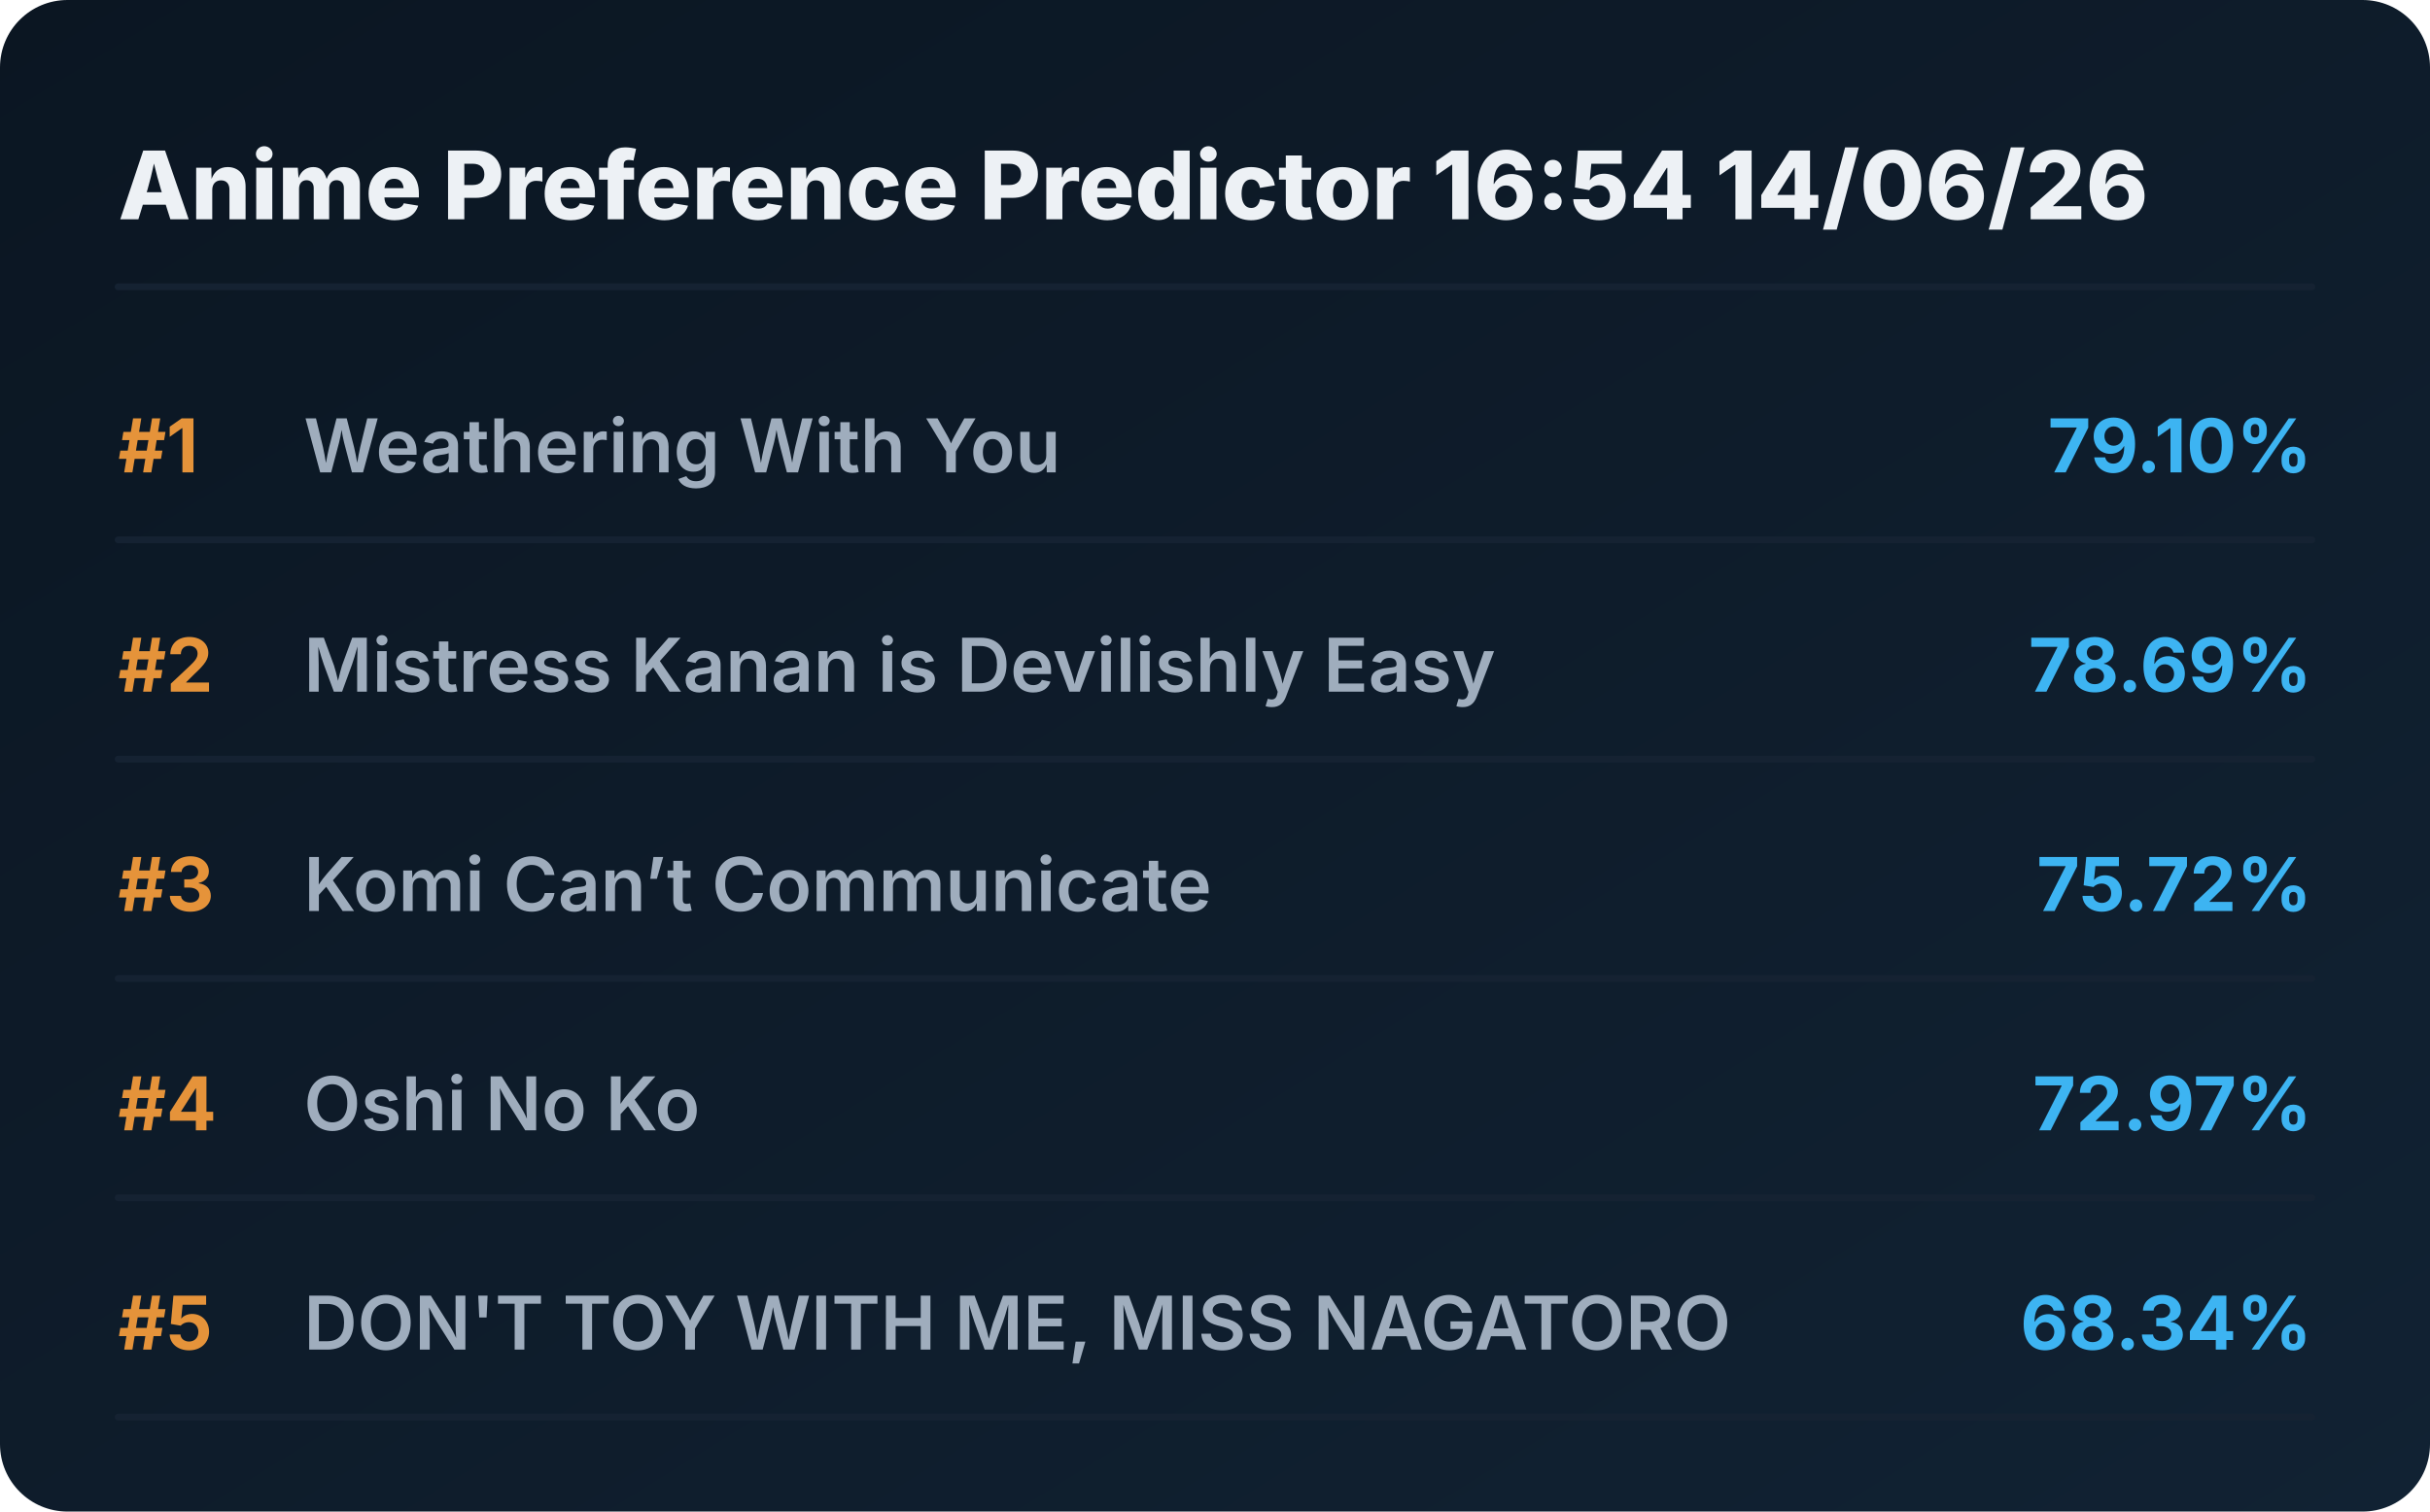
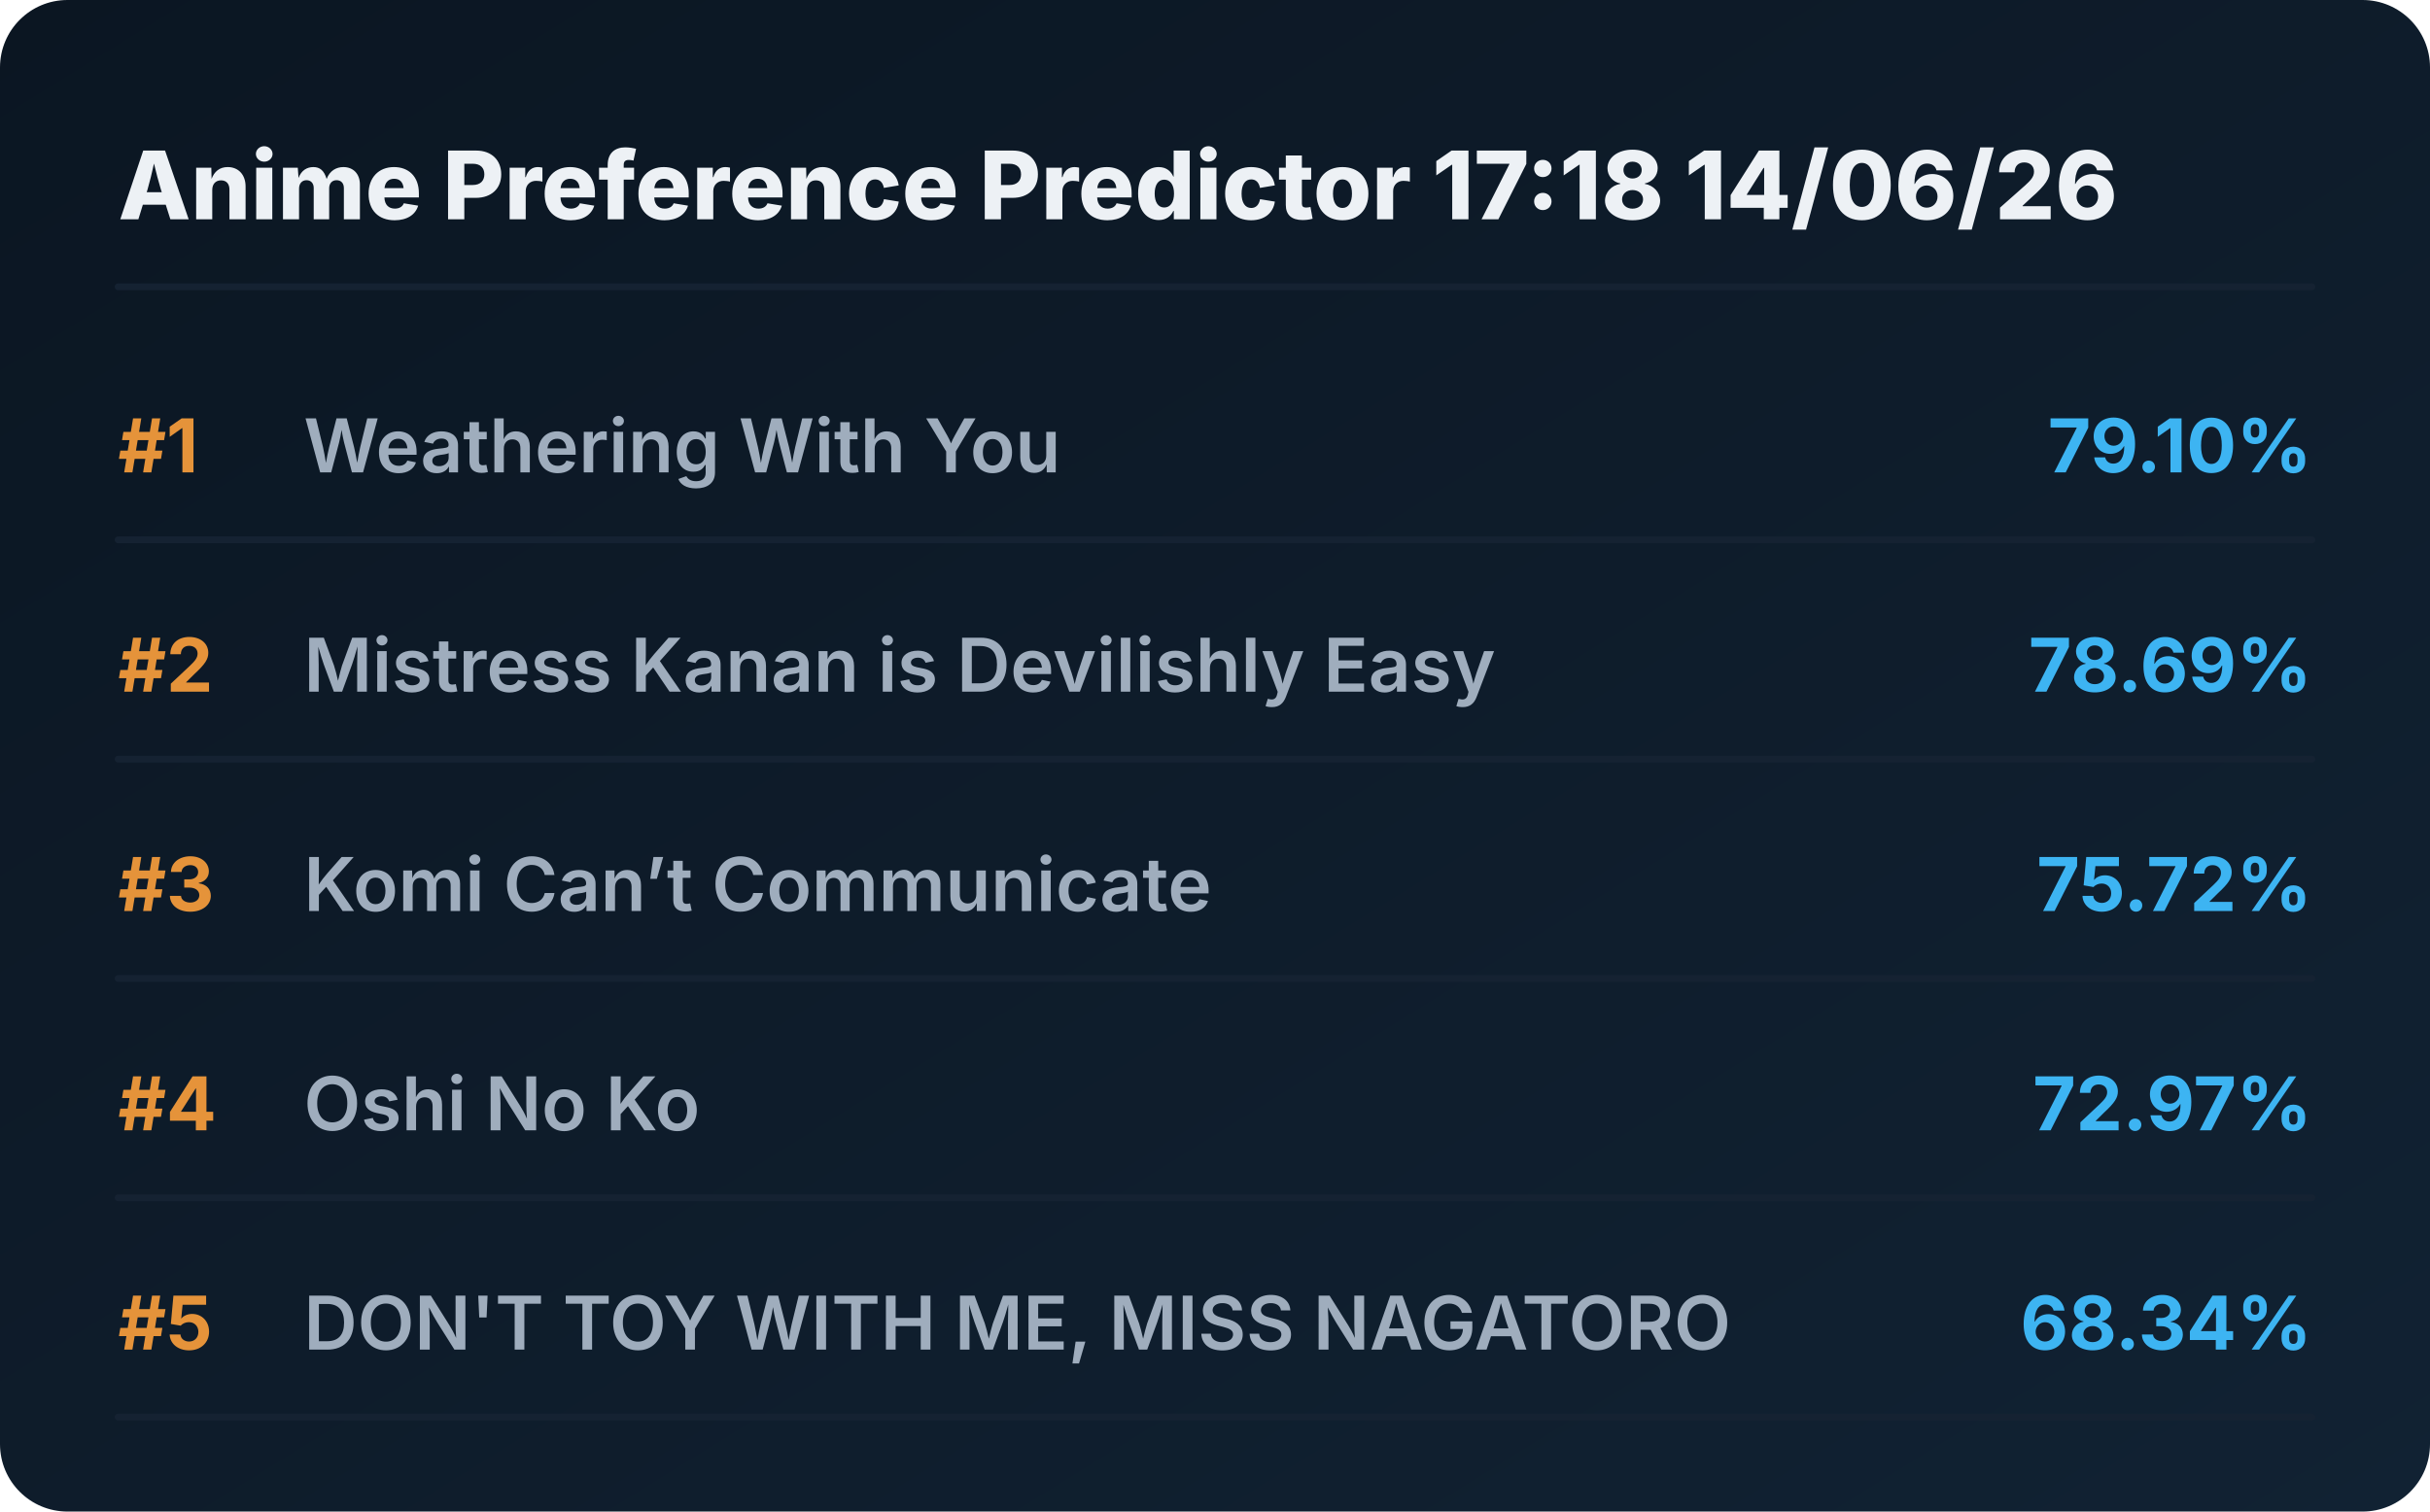
<svg xmlns="http://www.w3.org/2000/svg" viewBox="0 0 720 448" preserveAspectRatio="xMidYMid meet" style="width: 100%; height: auto; max-width: 720px;">
  <defs>
    <linearGradient id="boxGrad" x1="0%" y1="0%" x2="100%" y2="100%">
      <stop offset="0%" stop-color="#0b1622" />
      <stop offset="100%" stop-color="#112233" />
    </linearGradient>
    <clipPath id="titleClip">
      <rect x="90" y="0" width="510" height="100%" />
    </clipPath>
  </defs>
  <style>
    .bg { fill: url(#boxGrad); rx: 20px; }
    .header { font-family: 'Overpass', 'Inter', system-ui, sans-serif; font-weight: 800; font-size: 28px; fill: #edf1f5; }
    .rank { font-family: 'Overpass', 'Inter', system-ui, sans-serif; font-weight: 700; font-size: 22px; fill: #e5933a; }
    .title { font-family: 'Overpass', 'Inter', system-ui, sans-serif; font-weight: 600; font-size: 22px; fill: #9fadbd; }
    .score { font-family: 'Overpass', 'Inter', system-ui, sans-serif; font-weight: 700; font-size: 22px; fill: #3db4f2; }
    .line { stroke: #152232; stroke-width: 2; stroke-linecap: round; }
  </style>
  <rect class="bg" width="720" height="448" />
-   <text x="35" y="65" class="header">Anime Preference Predictor 16:54 14/06/26</text>
+   <text x="35" y="65" class="header">Anime Preference Predictor 17:18 14/06/26</text>
  <line x1="35" y1="85" x2="685" y2="85" class="line" />
  <g transform="translate(0, 0)">
    <text x="35" y="140" class="rank">#1</text>
    <text x="90" y="140" class="title">Weathering With You</text>
    <text x="685" y="140" class="score" text-anchor="end">79.10%</text>
    <line x1="35" y1="160" x2="685" y2="160" class="line" />
  </g>
  <g transform="translate(0, 65)">
    <text x="35" y="140" class="rank">#2</text>
    <text x="90" y="140" class="title">Mistress Kanan is Devilishly Easy</text>
    <text x="685" y="140" class="score" text-anchor="end">78.69%</text>
    <line x1="35" y1="160" x2="685" y2="160" class="line" />
  </g>
  <g transform="translate(0, 130)">
    <text x="35" y="140" class="rank">#3</text>
    <text x="90" y="140" class="title">Komi Can’t Communicate</text>
    <text x="685" y="140" class="score" text-anchor="end">75.72%</text>
    <line x1="35" y1="160" x2="685" y2="160" class="line" />
  </g>
  <g transform="translate(0, 195)">
    <text x="35" y="140" class="rank">#4</text>
    <text x="90" y="140" class="title">Oshi No Ko</text>
    <text x="685" y="140" class="score" text-anchor="end">72.97%</text>
    <line x1="35" y1="160" x2="685" y2="160" class="line" />
  </g>
  <g transform="translate(0, 260)">
    <text x="35" y="140" class="rank">#5</text>
    <text x="90" y="140" class="title">DON'T TOY WITH ME, MISS NAGATORO</text>
    <text x="685" y="140" class="score" text-anchor="end">68.34%</text>
    <line x1="35" y1="160" x2="685" y2="160" class="line" />
  </g>
</svg>
